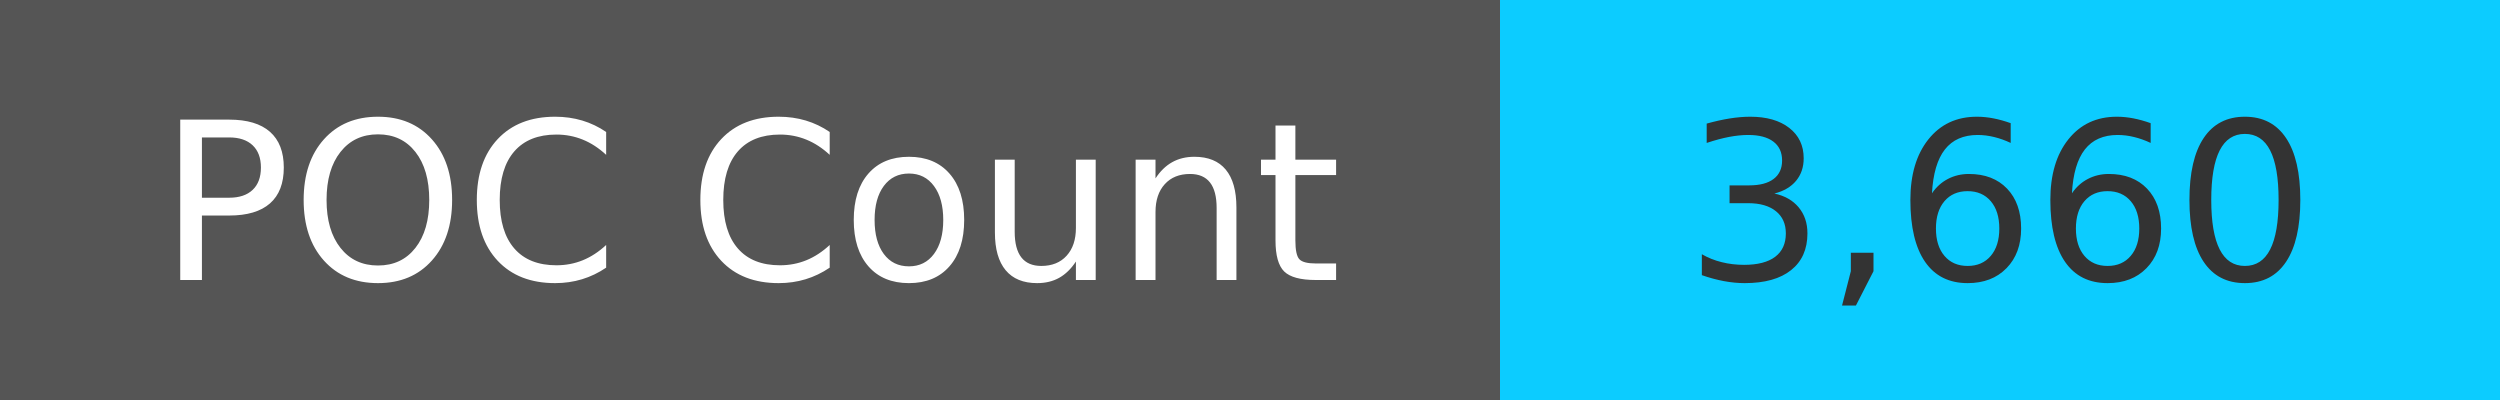
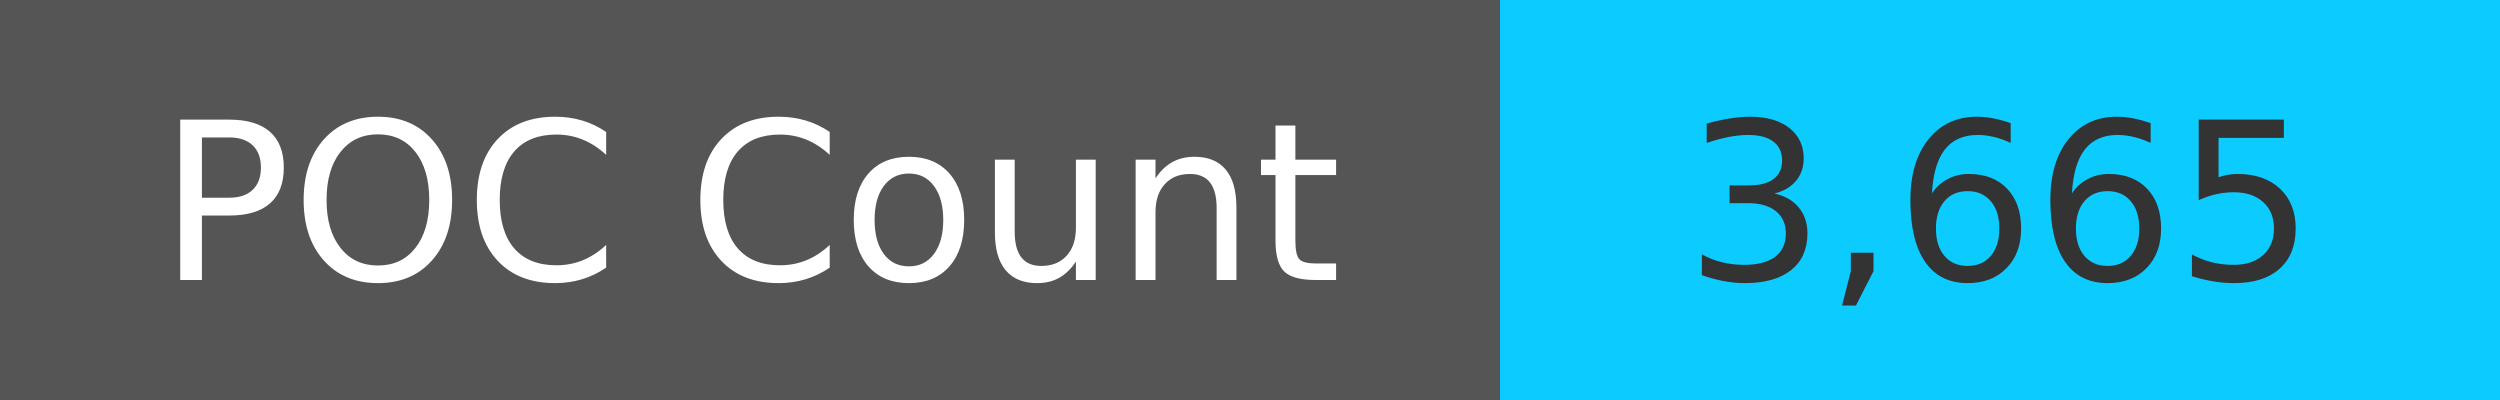
<svg xmlns="http://www.w3.org/2000/svg" width="125" height="20" role="img">
  <linearGradient id="s" x2="0" y2="100%">
    <stop offset="0" stop-color="#bbb" stop-opacity=".1" />
    <stop offset="1" stop-opacity=".1" />
  </linearGradient>
  <g>
    <rect width="75" height="20" fill="#555" />
    <rect x="75" width="267" height="20" fill="#0cccff" />
  </g>
  <g fill="#fff" text-anchor="middle" font-family="Verdana,Geneva,DejaVu Sans,sans-serif" text-rendering="geometricPrecision" font-size="110">
    <text x="375" y="140" transform="scale(.1)" fill="#fff">
            POC Count
        </text>
    <text x="1000" y="140" transform="scale(.1)" fill="#333">
-             3,660
+             3,665
        </text>
  </g>
</svg>
